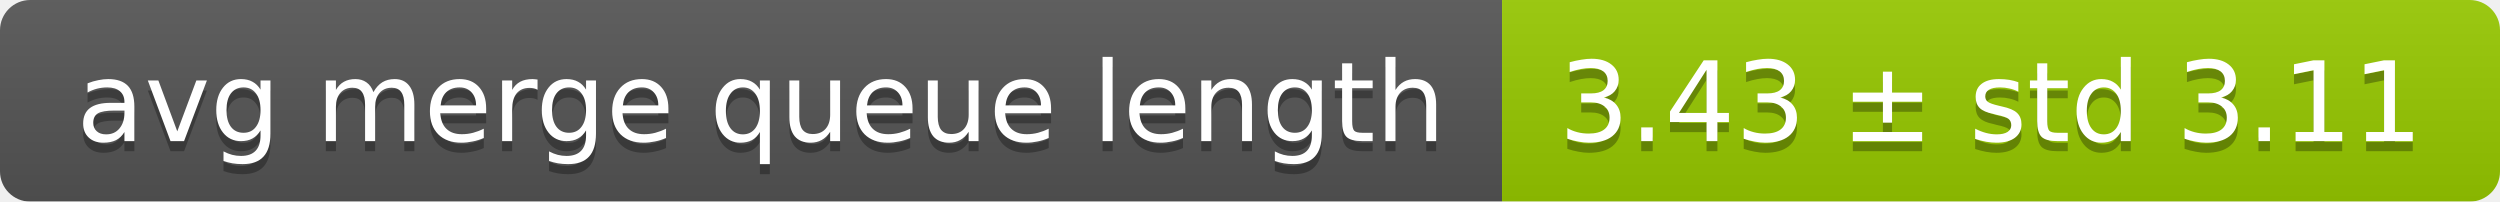
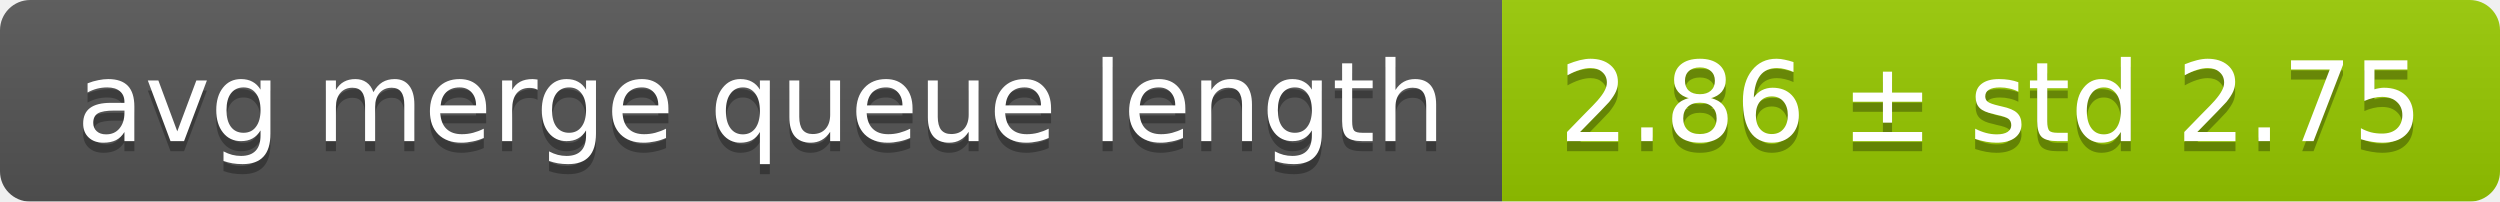
<svg xmlns="http://www.w3.org/2000/svg" width="248" height="20">
  <linearGradient id="smooth" x2="0" y2="100%">
    <stop offset="0" stop-color="#bbb" stop-opacity=".1" />
    <stop offset="1" stop-opacity=".1" />
  </linearGradient>
  <mask id="round">
    <rect width="248" height="20" rx="3" fill="#fff" />
  </mask>
  <g mask="url(#round)">
    <rect width="149" height="20" fill="#555" />
    <rect x="149" width="99" height="20" fill="#97ca00" />
    <rect width="248" height="20" fill="url(#smooth)" />
  </g>
  <g fill="#fff" text-anchor="middle" font-family="DejaVu Sans,Verdana,Geneva,sans-serif" font-size="11">
    <text x="75.5" y="15" fill="#010101" fill-opacity=".3">avg merge queue length</text>
    <text x="75.5" y="14">avg merge queue length</text>
-     <text x="197.5" y="15" fill="#010101" fill-opacity=".3">3.43 ± std 3.11</text>
-     <text x="197.5" y="14">3.43 ± std 3.11</text>
+     <text x="197.5" y="15" fill="#010101" fill-opacity=".3">2.86 ± std 2.75</text>
+     <text x="197.5" y="14">2.86 ± std 2.75</text>
  </g>
</svg>
